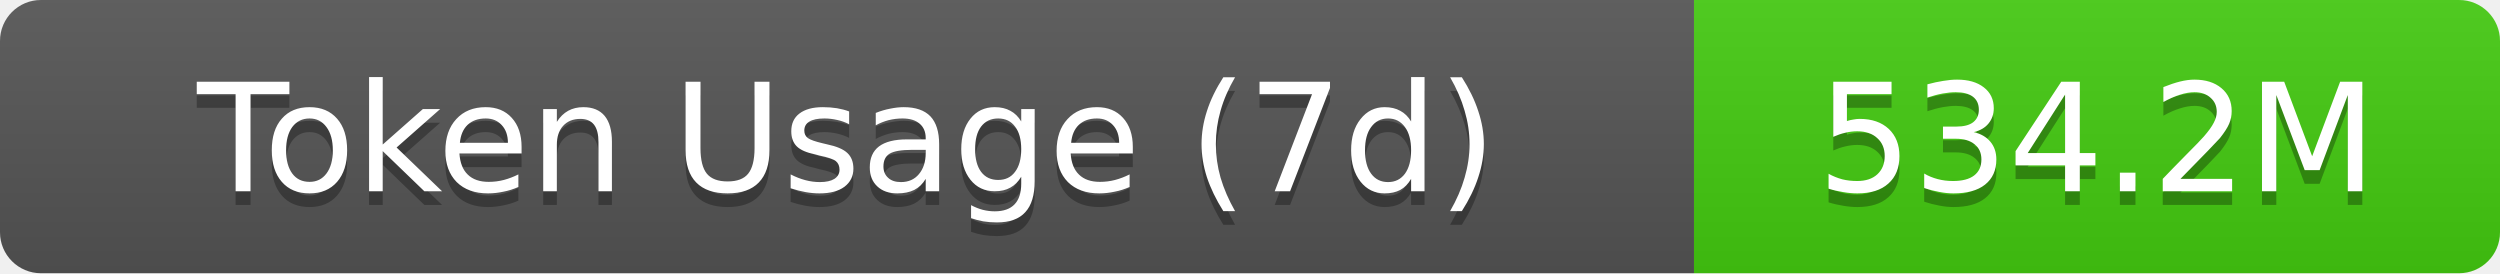
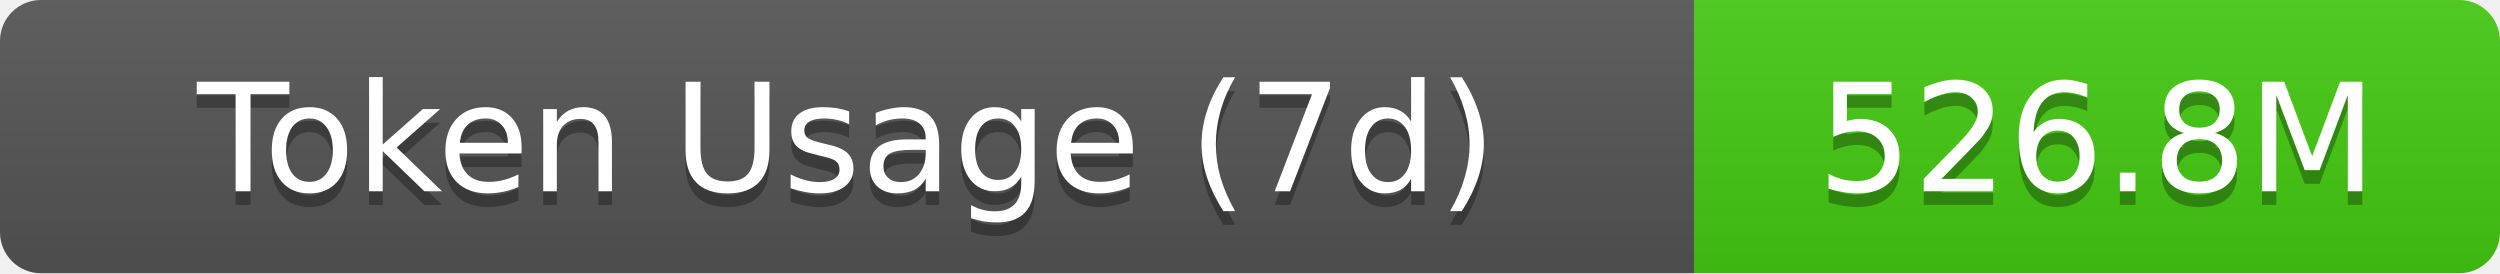
- <svg xmlns="http://www.w3.org/2000/svg" width="183" height="20" role="img" aria-label="Token Usage (7d): 534.2M">
+ <svg xmlns="http://www.w3.org/2000/svg" width="183" height="20" role="img" aria-label="Token Usage (7d): 526.8M">
  <linearGradient id="s" x2="0" y2="100%">
    <stop offset="0" stop-color="#bbb" stop-opacity=".1" />
    <stop offset="1" stop-opacity=".1" />
  </linearGradient>
  <clipPath id="r">
    <rect width="183" height="20" rx="3" fill="#fff" />
  </clipPath>
  <g clip-path="url(#r)">
    <rect width="124" height="20" fill="#555" />
    <rect x="124" width="59" height="20" fill="#4c1" />
    <rect width="183" height="20" fill="url(#s)" />
  </g>
  <g fill="#fff" text-anchor="middle" font-family="Verdana,Geneva,DejaVu Sans,sans-serif" text-rendering="geometricPrecision" font-size="11">
    <text aria-hidden="true" x="62" y="15" fill="#010101" fill-opacity=".3">Token Usage (7d)</text>
    <text x="62" y="14">Token Usage (7d)</text>
-     <text aria-hidden="true" x="153.5" y="15" fill="#010101" fill-opacity=".3">534.2M</text>
-     <text x="153.5" y="14">534.2M</text>
+     <text aria-hidden="true" x="153.5" y="15" fill="#010101" fill-opacity=".3">526.8M</text>
+     <text x="153.5" y="14">526.8M</text>
  </g>
</svg>
